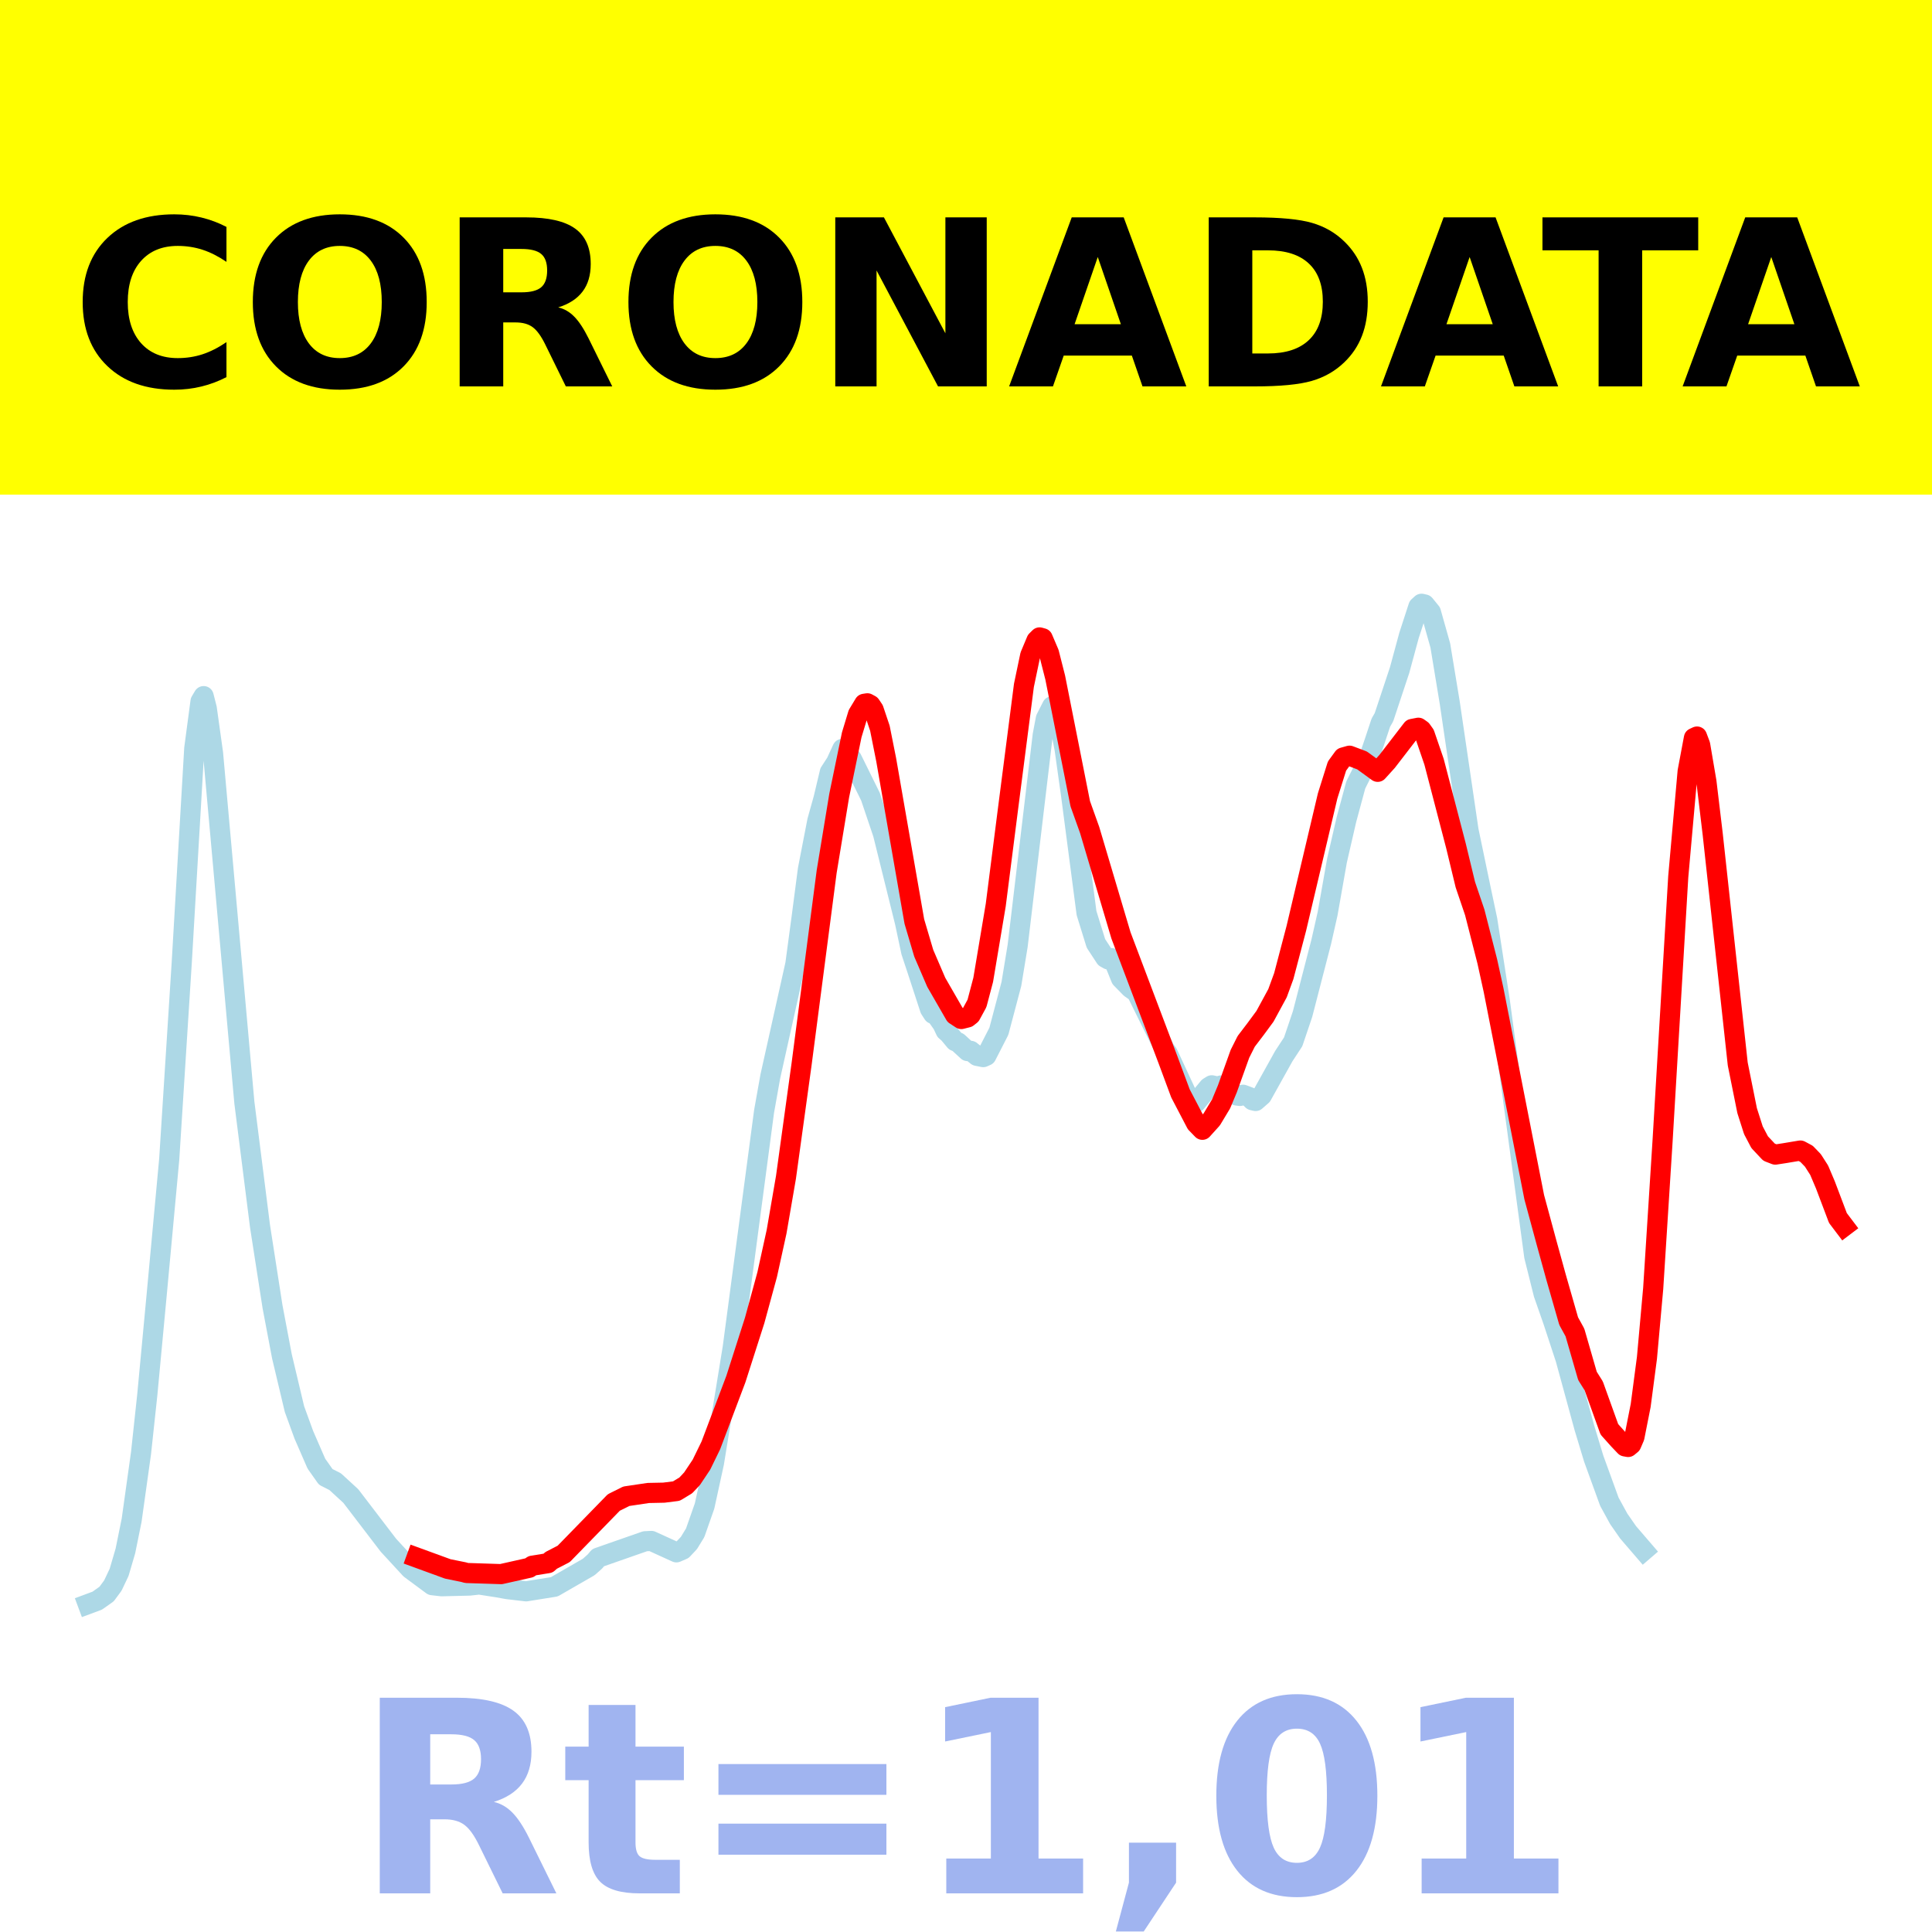
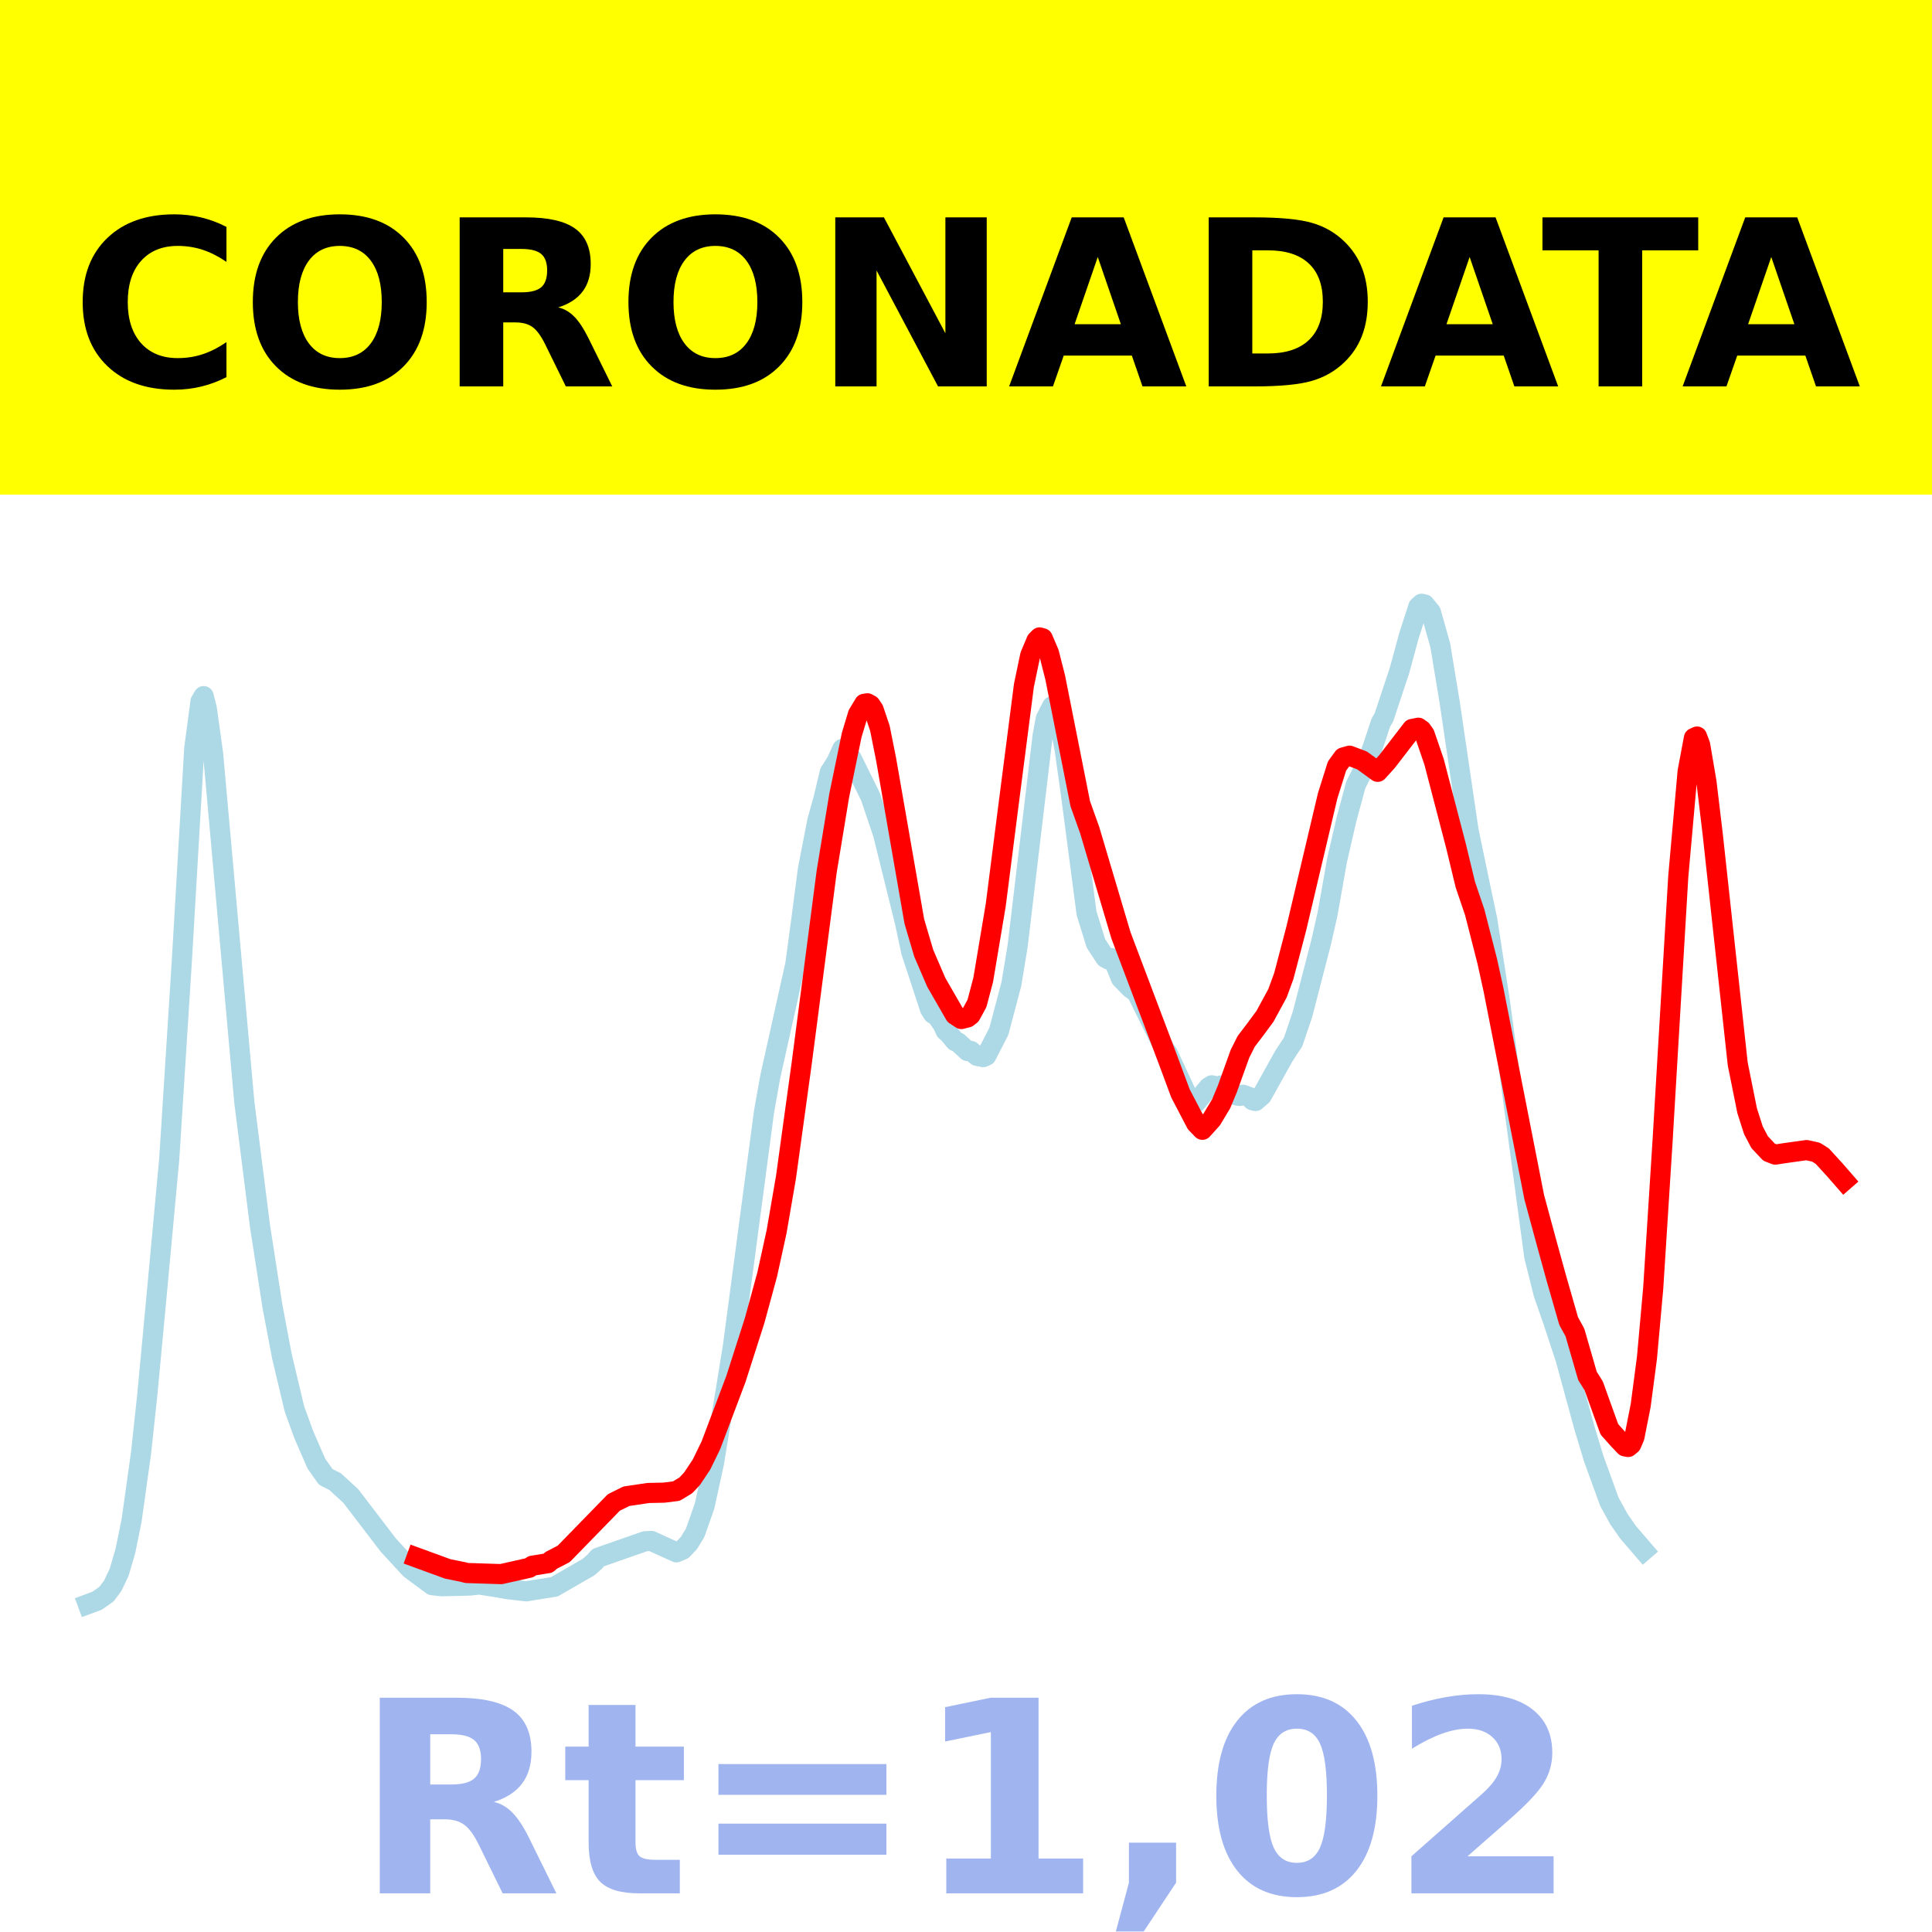
<svg xmlns="http://www.w3.org/2000/svg" xmlns:xlink="http://www.w3.org/1999/xlink" height="144pt" version="1.1" viewBox="0 0 144 144" width="144pt">
  <defs>
    <style type="text/css">*{stroke-linecap:butt;stroke-linejoin:round;}</style>
  </defs>
  <g id="figure_1">
    <g id="patch_1">
      <path d="M 0 144  L 144 144  L 144 0  L 0 0  z " style="fill:#ffffff;" />
    </g>
    <g id="axes_1">
      <g id="patch_2">
        <path d="M 0 144  L 144 144  L 144 0  L 0 0  z " style="fill:#ffffff;" />
      </g>
      <g id="line2d_1">
-         <path clip-path="url(#p4c2f1ca96c)" d="M 6.545 119.565  L 7.246 119.304  L 7.946 118.81  L 8.412 118.177  L 8.879 117.191  L 9.346 115.6  L 9.812 113.303  L 10.512 108.3  L 10.979 103.954  L 11.679 96.491  L 12.613 86.401  L 13.546 71.75  L 14.479 55.78  L 14.946 52.276  L 15.179 51.885  L 15.413 52.803  L 15.879 56.142  L 18.213 82.173  L 19.38 91.395  L 20.313 97.397  L 21.013 101.093  L 21.947 105.023  L 22.647 106.944  L 23.58 109.089  L 24.28 110.081  L 24.98 110.434  L 26.147 111.506  L 28.947 115.168  L 30.58 116.941  L 32.214 118.15  L 32.914 118.23  L 35.014 118.178  L 35.714 118.099  L 37.114 118.318  L 37.814 118.444  L 39.214 118.608  L 41.315 118.271  L 43.881 116.794  L 44.348 116.378  L 44.581 116.099  L 48.082 114.876  L 48.548 114.852  L 50.415 115.703  L 50.882 115.502  L 51.349 115.005  L 51.815 114.243  L 52.515 112.248  L 53.215 109.041  L 54.615 100.429  L 56.949 82.842  L 57.416 80.226  L 59.282 71.855  L 59.749 68.378  L 60.216 64.799  L 60.916 61.19  L 61.383 59.516  L 61.849 57.554  L 62.316 56.835  L 62.783 55.819  L 63.016 55.922  L 63.483 56.548  L 64.883 59.385  L 65.816 62.152  L 67.45 68.747  L 67.916 70.94  L 68.383 72.348  L 69.316 75.205  L 69.55 75.569  L 69.783 75.672  L 70.25 76.336  L 70.483 76.831  L 70.717 77.034  L 71.183 77.596  L 71.417 77.698  L 72.117 78.342  L 72.35 78.323  L 72.817 78.698  L 73.283 78.791  L 73.517 78.687  L 74.45 76.864  L 75.384 73.334  L 75.85 70.497  L 77.717 54.797  L 77.95 53.561  L 78.417 52.642  L 78.65 52.838  L 78.884 53.383  L 79.351 55.841  L 79.817 59.153  L 80.984 68.057  L 81.684 70.315  L 82.384 71.385  L 82.617 71.514  L 82.851 71.413  L 83.084 71.771  L 83.551 72.927  L 84.251 73.643  L 84.718 73.973  L 86.818 78.221  L 87.051 78.541  L 88.684 82.06  L 88.918 82.203  L 89.151 82.166  L 90.085 81.038  L 90.318 80.892  L 90.785 80.998  L 91.018 80.904  L 91.485 81.097  L 92.185 81.654  L 92.418 81.685  L 92.651 81.595  L 93.118 81.77  L 93.351 82.007  L 93.585 82.062  L 94.052 81.654  L 95.685 78.72  L 96.385 77.652  L 97.085 75.582  L 98.485 70.168  L 98.952 68.099  L 99.652 64.137  L 100.352 61.097  L 101.052 58.502  L 101.985 56.645  L 102.452 55.273  L 102.919 53.863  L 103.152 53.459  L 104.319 49.945  L 105.019 47.364  L 105.719 45.213  L 105.952 45  L 106.186 45.054  L 106.652 45.627  L 107.352 48.11  L 108.053 52.359  L 109.453 61.88  L 110.386 66.355  L 110.853 68.561  L 111.786 74.595  L 114.353 93.638  L 115.053 96.439  L 115.753 98.441  L 116.686 101.278  L 118.087 106.407  L 118.787 108.721  L 119.953 111.93  L 120.653 113.209  L 121.353 114.214  L 122.52 115.57  L 122.52 115.57  " style="fill:none;stroke:#add8e6;stroke-linecap:square;stroke-width:1.5;" />
+         <path clip-path="url(#pabec0357fd)" d="M 6.545 119.565  L 7.246 119.304  L 7.946 118.81  L 8.412 118.177  L 8.879 117.191  L 9.346 115.6  L 9.812 113.303  L 10.512 108.3  L 10.979 103.954  L 11.679 96.491  L 12.613 86.401  L 13.546 71.75  L 14.479 55.78  L 14.946 52.276  L 15.179 51.885  L 15.413 52.803  L 15.879 56.142  L 18.213 82.173  L 19.38 91.395  L 20.313 97.397  L 21.013 101.093  L 21.947 105.023  L 22.647 106.944  L 23.58 109.089  L 24.28 110.081  L 24.98 110.434  L 26.147 111.506  L 28.947 115.168  L 30.58 116.941  L 32.214 118.15  L 32.914 118.23  L 35.014 118.178  L 35.714 118.099  L 37.114 118.318  L 37.814 118.444  L 39.214 118.608  L 41.315 118.271  L 43.881 116.794  L 44.348 116.378  L 44.581 116.099  L 48.082 114.876  L 48.548 114.852  L 50.415 115.703  L 50.882 115.502  L 51.349 115.005  L 51.815 114.243  L 52.515 112.248  L 53.215 109.041  L 54.615 100.429  L 56.949 82.842  L 57.416 80.226  L 59.282 71.855  L 59.749 68.378  L 60.216 64.799  L 60.916 61.19  L 61.383 59.516  L 61.849 57.554  L 62.316 56.835  L 62.783 55.819  L 63.016 55.922  L 63.483 56.548  L 64.883 59.385  L 65.816 62.152  L 67.45 68.747  L 67.916 70.94  L 68.383 72.348  L 69.316 75.205  L 69.55 75.569  L 69.783 75.672  L 70.25 76.336  L 70.483 76.831  L 70.717 77.034  L 71.183 77.596  L 71.417 77.698  L 72.117 78.342  L 72.35 78.323  L 72.817 78.698  L 73.283 78.791  L 73.517 78.687  L 74.45 76.864  L 75.384 73.334  L 75.85 70.497  L 77.717 54.797  L 77.95 53.561  L 78.417 52.642  L 78.65 52.838  L 78.884 53.383  L 79.351 55.841  L 79.817 59.153  L 80.984 68.057  L 81.684 70.315  L 82.384 71.385  L 82.617 71.514  L 82.851 71.413  L 83.084 71.771  L 83.551 72.927  L 84.251 73.643  L 84.718 73.973  L 86.818 78.221  L 87.051 78.541  L 88.684 82.06  L 88.918 82.203  L 89.151 82.166  L 90.085 81.038  L 90.318 80.892  L 90.785 80.998  L 91.018 80.904  L 91.485 81.097  L 92.185 81.654  L 92.418 81.685  L 92.651 81.595  L 93.118 81.77  L 93.351 82.007  L 93.585 82.062  L 94.052 81.654  L 95.685 78.72  L 96.385 77.652  L 97.085 75.582  L 98.485 70.168  L 98.952 68.099  L 99.652 64.137  L 100.352 61.097  L 101.052 58.502  L 101.985 56.645  L 102.452 55.273  L 102.919 53.863  L 103.152 53.459  L 104.319 49.945  L 105.019 47.364  L 105.719 45.213  L 105.952 45  L 106.186 45.054  L 106.652 45.627  L 107.352 48.11  L 108.053 52.359  L 109.453 61.88  L 110.386 66.355  L 110.853 68.561  L 111.786 74.595  L 114.353 93.638  L 115.053 96.439  L 115.753 98.441  L 116.686 101.278  L 118.087 106.407  L 118.787 108.721  L 119.953 111.93  L 120.653 113.209  L 121.353 114.214  L 122.52 115.57  L 122.52 115.57  " style="fill:none;stroke:#add8e6;stroke-linecap:square;stroke-width:1.5;" />
      </g>
      <g id="line2d_2">
-         <path clip-path="url(#p4c2f1ca96c)" d="M 31.047 116.088  L 33.381 116.94  L 34.547 117.176  L 34.781 117.242  L 37.348 117.325  L 39.448 116.854  L 39.681 116.697  L 40.848 116.509  L 41.081 116.301  L 42.015 115.819  L 45.748 111.988  L 46.682 111.522  L 48.315 111.278  L 49.482 111.254  L 50.415 111.136  L 51.115 110.712  L 51.582 110.214  L 52.282 109.166  L 52.982 107.73  L 54.849 102.785  L 56.249 98.414  L 57.182 94.996  L 57.882 91.806  L 58.582 87.748  L 59.749 79.289  L 61.616 64.961  L 62.549 59.297  L 63.483 54.772  L 63.949 53.232  L 64.416 52.457  L 64.649 52.42  L 64.883 52.547  L 65.116 52.891  L 65.583 54.282  L 66.05 56.623  L 68.15 68.681  L 68.85 71.046  L 69.783 73.216  L 71.183 75.646  L 71.65 75.952  L 72.117 75.834  L 72.35 75.648  L 72.817 74.791  L 73.283 73.028  L 74.217 67.456  L 75.15 60.142  L 76.317 51.084  L 76.784 48.855  L 77.25 47.742  L 77.484 47.509  L 77.717 47.574  L 78.184 48.669  L 78.65 50.502  L 80.517 59.909  L 81.217 61.866  L 83.551 69.721  L 87.051 78.98  L 87.984 81.494  L 89.151 83.727  L 89.618 84.208  L 90.318 83.432  L 91.018 82.268  L 91.485 81.147  L 92.418 78.547  L 92.885 77.617  L 93.585 76.698  L 94.285 75.748  L 95.218 74.029  L 95.685 72.752  L 96.618 69.205  L 98.952 59.327  L 99.652 57.098  L 100.119 56.457  L 100.585 56.325  L 101.519 56.678  L 102.685 57.527  L 103.386 56.753  L 105.252 54.331  L 105.719 54.241  L 105.952 54.407  L 106.186 54.735  L 106.886 56.779  L 108.519 63.043  L 109.219 65.94  L 109.919 68.002  L 110.853 71.655  L 111.319 73.778  L 114.353 89.231  L 115.286 92.676  L 115.986 95.214  L 116.92 98.469  L 117.386 99.316  L 118.32 102.551  L 118.787 103.294  L 119.953 106.534  L 120.653 107.316  L 121.12 107.806  L 121.353 107.849  L 121.587 107.656  L 121.82 107.113  L 122.287 104.754  L 122.754 101.207  L 123.22 96.032  L 123.92 85.014  L 125.087 65.35  L 125.787 57.492  L 126.254 55.006  L 126.487 54.897  L 126.72 55.516  L 127.187 58.259  L 127.654 62.159  L 129.521 79.304  L 130.221 82.781  L 130.687 84.241  L 131.154 85.13  L 131.854 85.876  L 132.321 86.057  L 133.021 85.949  L 134.188 85.754  L 134.654 86.003  L 135.121 86.488  L 135.588 87.217  L 136.054 88.315  L 136.988 90.785  L 137.455 91.402  L 137.455 91.402  " style="fill:none;stroke:#ff0000;stroke-linecap:square;stroke-width:1.5;" />
+         <path clip-path="url(#pabec0357fd)" d="M 31.047 116.088  L 33.381 116.94  L 34.547 117.176  L 34.781 117.242  L 37.348 117.325  L 39.448 116.854  L 39.681 116.697  L 40.848 116.509  L 41.081 116.301  L 42.015 115.819  L 45.748 111.988  L 46.682 111.522  L 48.315 111.278  L 49.482 111.254  L 50.415 111.136  L 51.115 110.712  L 51.582 110.214  L 52.282 109.166  L 52.982 107.73  L 54.849 102.785  L 56.249 98.414  L 57.182 94.996  L 57.882 91.806  L 58.582 87.748  L 59.749 79.289  L 61.616 64.961  L 62.549 59.297  L 63.483 54.772  L 63.949 53.232  L 64.416 52.457  L 64.649 52.42  L 64.883 52.547  L 65.116 52.891  L 65.583 54.282  L 66.05 56.623  L 68.15 68.681  L 68.85 71.046  L 69.783 73.216  L 71.183 75.646  L 71.65 75.952  L 72.117 75.834  L 72.35 75.648  L 72.817 74.791  L 73.283 73.028  L 74.217 67.456  L 75.15 60.142  L 76.317 51.084  L 76.784 48.855  L 77.25 47.742  L 77.484 47.509  L 77.717 47.574  L 78.184 48.669  L 78.65 50.502  L 80.517 59.909  L 81.217 61.866  L 83.551 69.721  L 87.051 78.98  L 87.984 81.494  L 89.151 83.727  L 89.618 84.208  L 90.318 83.432  L 91.018 82.268  L 91.485 81.147  L 92.418 78.547  L 92.885 77.617  L 93.585 76.698  L 94.285 75.748  L 95.218 74.029  L 95.685 72.752  L 96.618 69.205  L 98.952 59.327  L 99.652 57.098  L 100.119 56.457  L 100.585 56.325  L 101.519 56.678  L 102.685 57.527  L 103.386 56.753  L 105.252 54.331  L 105.719 54.241  L 105.952 54.407  L 106.186 54.735  L 106.886 56.779  L 108.519 63.043  L 109.219 65.94  L 109.919 68.002  L 110.853 71.655  L 111.319 73.778  L 114.353 89.231  L 115.286 92.676  L 115.986 95.214  L 116.92 98.469  L 117.386 99.316  L 118.32 102.551  L 118.787 103.294  L 119.953 106.534  L 120.653 107.316  L 121.12 107.806  L 121.353 107.849  L 121.587 107.656  L 121.82 107.113  L 122.287 104.754  L 122.754 101.207  L 123.22 96.032  L 123.92 85.014  L 125.087 65.35  L 125.787 57.492  L 126.254 55.006  L 126.487 54.897  L 126.72 55.516  L 127.187 58.259  L 127.654 62.159  L 129.521 79.304  L 130.221 82.781  L 130.687 84.241  L 131.154 85.13  L 131.854 85.876  L 132.321 86.057  L 133.021 85.949  L 134.654 85.721  L 135.354 85.876  L 135.821 86.17  L 136.754 87.191  L 137.455 87.995  L 137.455 87.995  " style="fill:none;stroke:#ff0000;stroke-linecap:square;stroke-width:1.5;" />
      </g>
      <g id="patch_3">
        <path d="M 0 144  L 0 0  " style="fill:none;stroke:#ffffff;stroke-linecap:square;stroke-linejoin:miter;stroke-width:0.8;" />
      </g>
      <g id="patch_4">
        <path d="M 144 144  L 144 0  " style="fill:none;stroke:#ffffff;stroke-linecap:square;stroke-linejoin:miter;stroke-width:0.8;" />
      </g>
      <g id="patch_5">
        <path d="M 0 144  L 144 144  " style="fill:none;stroke:#ffffff;stroke-linecap:square;stroke-linejoin:miter;stroke-width:0.8;" />
      </g>
      <g id="patch_6">
        <path d="M 0 0  L 144 0  " style="fill:none;stroke:#ffffff;stroke-linecap:square;stroke-linejoin:miter;stroke-width:0.8;" />
      </g>
    </g>
    <g id="text_1">
      <g id="patch_7">
        <path d="M -64.848 36.368  L 208.848 36.368  L 208.848 -7.654  L -64.848 -7.654  z " style="fill:#ffff00;stroke:#ffff00;stroke-linejoin:miter;" />
      </g>
      <g transform="translate(72 9.45018)scale(0.1728 -0.1728)" />
      <g transform="translate(-60.87375 28.8)scale(0.1728 -0.1728)">
        <defs>
          <path id="DejaVuSans-Bold-32" />
          <path d="M 67 4  Q 61.812 1.312 56.203 -0.047  Q 50.594 -1.422 44.484 -1.422  Q 26.266 -1.422 15.625 8.766  Q 4.984 18.953 4.984 36.375  Q 4.984 53.859 15.625 64.031  Q 26.266 74.219 44.484 74.219  Q 50.594 74.219 56.203 72.844  Q 61.812 71.484 67 68.797  L 67 53.719  Q 61.766 57.281 56.688 58.938  Q 51.609 60.594 46 60.594  Q 35.938 60.594 30.172 54.141  Q 24.422 47.703 24.422 36.375  Q 24.422 25.094 30.172 18.641  Q 35.938 12.203 46 12.203  Q 51.609 12.203 56.688 13.859  Q 61.766 15.531 67 19.094  z " id="DejaVuSans-Bold-67" />
          <path d="M 42.484 60.594  Q 33.891 60.594 29.156 54.25  Q 24.422 47.906 24.422 36.375  Q 24.422 24.906 29.156 18.547  Q 33.891 12.203 42.484 12.203  Q 51.125 12.203 55.859 18.547  Q 60.594 24.906 60.594 36.375  Q 60.594 47.906 55.859 54.25  Q 51.125 60.594 42.484 60.594  z M 42.484 74.219  Q 60.062 74.219 70.016 64.156  Q 79.984 54.109 79.984 36.375  Q 79.984 18.703 70.016 8.641  Q 60.062 -1.422 42.484 -1.422  Q 24.953 -1.422 14.969 8.641  Q 4.984 18.703 4.984 36.375  Q 4.984 54.109 14.969 64.156  Q 24.953 74.219 42.484 74.219  z " id="DejaVuSans-Bold-79" />
          <path d="M 35.891 40.578  Q 41.797 40.578 44.359 42.766  Q 46.922 44.969 46.922 50  Q 46.922 54.984 44.359 57.125  Q 41.797 59.281 35.891 59.281  L 27.984 59.281  L 27.984 40.578  z M 27.984 27.594  L 27.984 0  L 9.188 0  L 9.188 72.906  L 37.891 72.906  Q 52.297 72.906 59 68.062  Q 65.719 63.234 65.719 52.781  Q 65.719 45.562 62.219 40.922  Q 58.734 36.281 51.703 34.078  Q 55.562 33.203 58.609 30.094  Q 61.672 27 64.797 20.703  L 75 0  L 54.984 0  L 46.094 18.109  Q 43.406 23.578 40.641 25.578  Q 37.891 27.594 33.297 27.594  z " id="DejaVuSans-Bold-82" />
          <path d="M 9.188 72.906  L 30.172 72.906  L 56.688 22.906  L 56.688 72.906  L 74.516 72.906  L 74.516 0  L 53.516 0  L 27 50  L 27 0  L 9.188 0  z " id="DejaVuSans-Bold-78" />
          <path d="M 53.422 13.281  L 24.031 13.281  L 19.391 0  L 0.484 0  L 27.484 72.906  L 49.906 72.906  L 76.906 0  L 58.016 0  z M 28.719 26.812  L 48.688 26.812  L 38.719 55.812  z " id="DejaVuSans-Bold-65" />
          <path d="M 27.984 58.688  L 27.984 14.203  L 34.719 14.203  Q 46.234 14.203 52.312 19.922  Q 58.406 25.641 58.406 36.531  Q 58.406 47.359 52.344 53.016  Q 46.297 58.688 34.719 58.688  z M 9.188 72.906  L 29 72.906  Q 45.609 72.906 53.734 70.531  Q 61.859 68.172 67.672 62.5  Q 72.797 57.562 75.281 51.109  Q 77.781 44.672 77.781 36.531  Q 77.781 28.266 75.281 21.797  Q 72.797 15.328 67.672 10.406  Q 61.812 4.734 53.609 2.359  Q 45.406 0 29 0  L 9.188 0  z " id="DejaVuSans-Bold-68" />
          <path d="M 0.484 72.906  L 67.672 72.906  L 67.672 58.688  L 43.5 58.688  L 43.5 0  L 24.703 0  L 24.703 58.688  L 0.484 58.688  z " id="DejaVuSans-Bold-84" />
        </defs>
        <use xlink:href="#DejaVuSans-Bold-32" />
        <use x="34.814" xlink:href="#DejaVuSans-Bold-32" />
        <use x="69.629" xlink:href="#DejaVuSans-Bold-32" />
        <use x="104.443" xlink:href="#DejaVuSans-Bold-32" />
        <use x="139.258" xlink:href="#DejaVuSans-Bold-32" />
        <use x="174.072" xlink:href="#DejaVuSans-Bold-32" />
        <use x="208.887" xlink:href="#DejaVuSans-Bold-32" />
        <use x="243.701" xlink:href="#DejaVuSans-Bold-32" />
        <use x="278.516" xlink:href="#DejaVuSans-Bold-32" />
        <use x="313.33" xlink:href="#DejaVuSans-Bold-32" />
        <use x="348.145" xlink:href="#DejaVuSans-Bold-32" />
        <use x="382.959" xlink:href="#DejaVuSans-Bold-67" />
        <use x="456.348" xlink:href="#DejaVuSans-Bold-79" />
        <use x="541.357" xlink:href="#DejaVuSans-Bold-82" />
        <use x="618.359" xlink:href="#DejaVuSans-Bold-79" />
        <use x="703.369" xlink:href="#DejaVuSans-Bold-78" />
        <use x="787.061" xlink:href="#DejaVuSans-Bold-65" />
        <use x="864.453" xlink:href="#DejaVuSans-Bold-68" />
        <use x="947.461" xlink:href="#DejaVuSans-Bold-65" />
        <use x="1017.104" xlink:href="#DejaVuSans-Bold-84" />
        <use x="1077.566" xlink:href="#DejaVuSans-Bold-65" />
        <use x="1154.959" xlink:href="#DejaVuSans-Bold-32" />
        <use x="1189.773" xlink:href="#DejaVuSans-Bold-32" />
        <use x="1224.588" xlink:href="#DejaVuSans-Bold-32" />
        <use x="1259.402" xlink:href="#DejaVuSans-Bold-32" />
        <use x="1294.217" xlink:href="#DejaVuSans-Bold-32" />
        <use x="1329.031" xlink:href="#DejaVuSans-Bold-32" />
        <use x="1363.846" xlink:href="#DejaVuSans-Bold-32" />
        <use x="1398.66" xlink:href="#DejaVuSans-Bold-32" />
        <use x="1433.475" xlink:href="#DejaVuSans-Bold-32" />
        <use x="1468.289" xlink:href="#DejaVuSans-Bold-32" />
        <use x="1503.104" xlink:href="#DejaVuSans-Bold-32" />
      </g>
    </g>
    <g id="text_2">
      <g style="fill:#4169e1;opacity:0.5;" transform="translate(26.46875 141.12)scale(0.2 -0.2)">
        <defs>
          <path d="M 27.484 70.219  L 27.484 54.688  L 45.516 54.688  L 45.516 42.188  L 27.484 42.188  L 27.484 19  Q 27.484 15.188 29 13.844  Q 30.516 12.5 35.016 12.5  L 44 12.5  L 44 0  L 29 0  Q 18.656 0 14.328 4.312  Q 10.016 8.641 10.016 19  L 10.016 42.188  L 1.312 42.188  L 1.312 54.688  L 10.016 54.688  L 10.016 70.219  z " id="DejaVuSans-Bold-116" />
          <path d="M 10.594 48.188  L 73.188 48.188  L 73.188 36.719  L 10.594 36.719  z M 10.594 25.984  L 73.188 25.984  L 73.188 14.406  L 10.594 14.406  z " id="DejaVuSans-Bold-61" />
          <path d="M 11.719 12.984  L 28.328 12.984  L 28.328 60.109  L 11.281 56.594  L 11.281 69.391  L 28.219 72.906  L 46.094 72.906  L 46.094 12.984  L 62.703 12.984  L 62.703 0  L 11.719 0  z " id="DejaVuSans-Bold-49" />
          <path d="M 10.203 18.891  L 27.781 18.891  L 27.781 4  L 15.719 -14.203  L 5.328 -14.203  L 10.203 4  z " id="DejaVuSans-Bold-44" />
          <path d="M 46 36.531  Q 46 50.203 43.438 55.781  Q 40.875 61.375 34.812 61.375  Q 28.766 61.375 26.172 55.781  Q 23.578 50.203 23.578 36.531  Q 23.578 22.703 26.172 17.031  Q 28.766 11.375 34.812 11.375  Q 40.828 11.375 43.406 17.031  Q 46 22.703 46 36.531  z M 64.797 36.375  Q 64.797 18.266 56.984 8.422  Q 49.172 -1.422 34.812 -1.422  Q 20.406 -1.422 12.594 8.422  Q 4.781 18.266 4.781 36.375  Q 4.781 54.547 12.594 64.375  Q 20.406 74.219 34.812 74.219  Q 49.172 74.219 56.984 64.375  Q 64.797 54.547 64.797 36.375  z " id="DejaVuSans-Bold-48" />
+           <path d="M 28.812 13.812  L 60.891 13.812  L 60.891 0  L 7.906 0  L 7.906 13.812  L 34.516 37.312  Q 38.094 40.531 39.797 43.609  Q 41.5 46.688 41.5 50  Q 41.5 55.125 38.062 58.25  Q 34.625 61.375 28.906 61.375  Q 24.516 61.375 19.281 59.5  Q 14.062 57.625 8.109 53.906  L 8.109 69.922  Q 14.453 72.016 20.656 73.109  Q 26.859 74.219 32.812 74.219  Q 45.906 74.219 53.156 68.453  Q 60.406 62.703 60.406 52.391  Q 60.406 46.438 57.328 41.281  Q 54.25 36.141 44.391 27.484  z " id="DejaVuSans-Bold-50" />
        </defs>
        <use xlink:href="#DejaVuSans-Bold-82" />
        <use x="77.002" xlink:href="#DejaVuSans-Bold-116" />
        <use x="124.805" xlink:href="#DejaVuSans-Bold-61" />
        <use x="208.594" xlink:href="#DejaVuSans-Bold-49" />
        <use x="278.174" xlink:href="#DejaVuSans-Bold-44" />
        <use x="316.162" xlink:href="#DejaVuSans-Bold-48" />
-         <use x="385.742" xlink:href="#DejaVuSans-Bold-49" />
+         <use x="385.742" xlink:href="#DejaVuSans-Bold-50" />
      </g>
    </g>
  </g>
  <defs>
-     <clipPath id="p4c2f1ca96c">
+     <clipPath id="pabec0357fd">
      <rect height="144" width="144" x="0" y="0" />
    </clipPath>
  </defs>
</svg>
